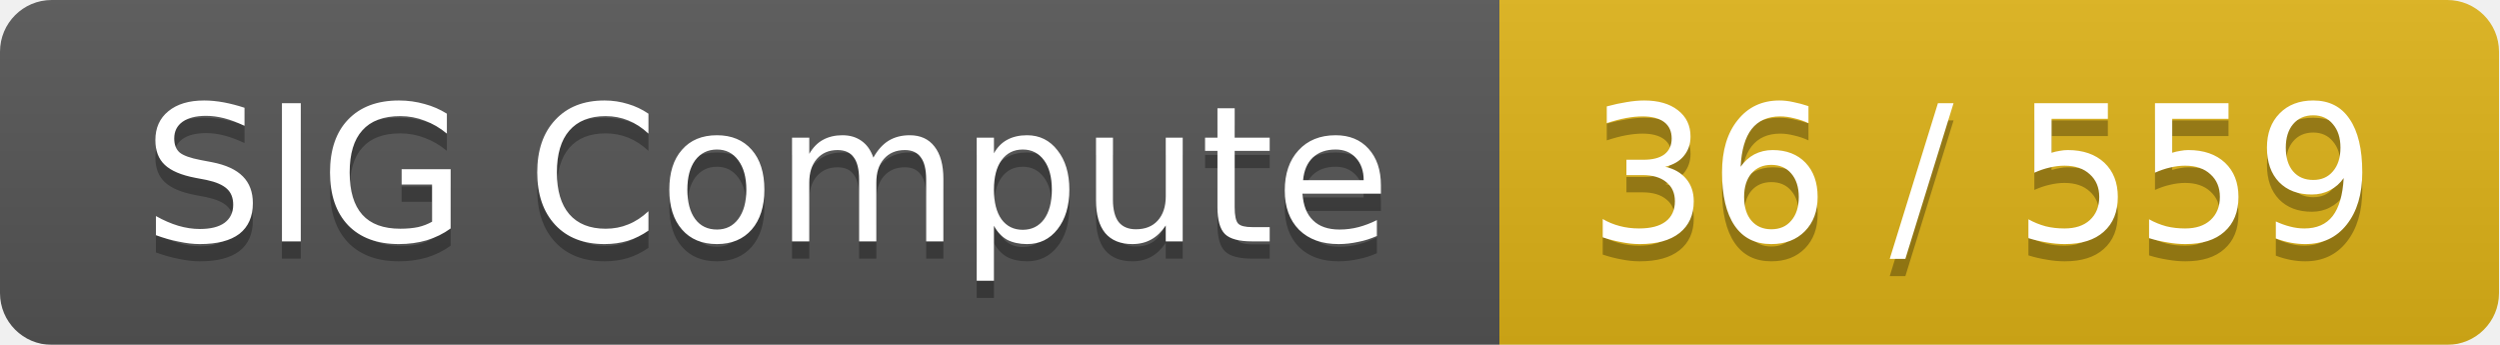
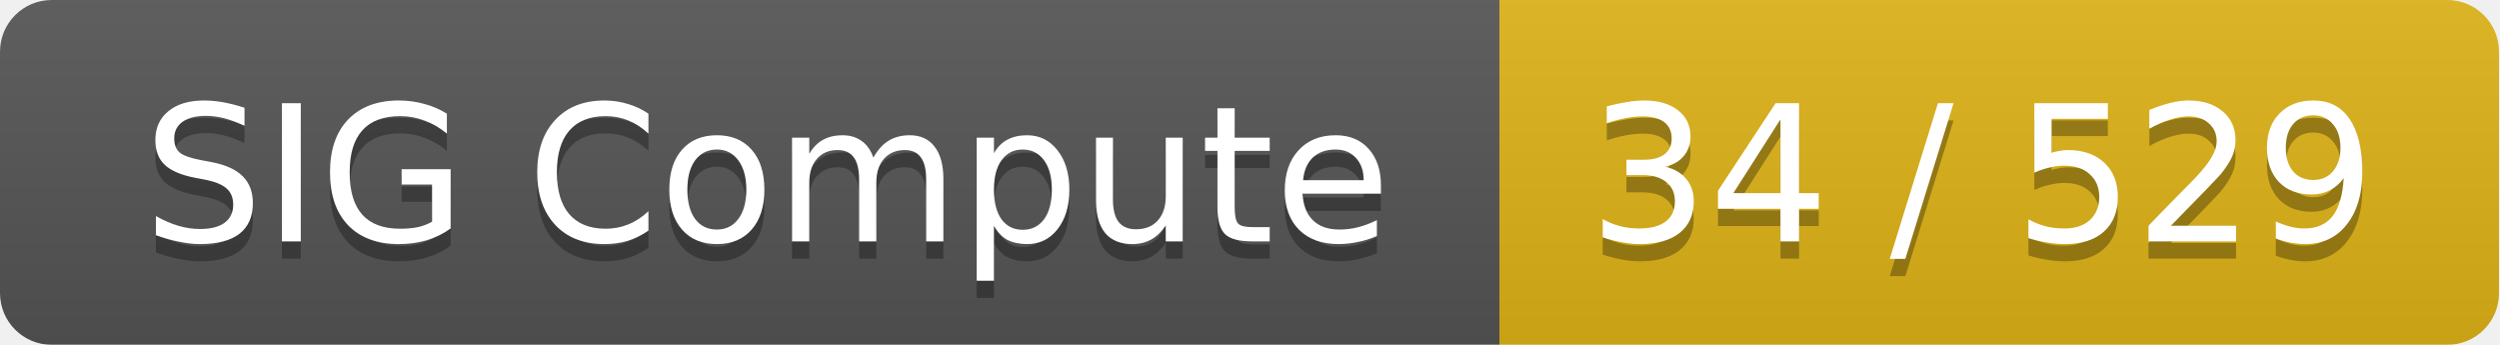
<svg xmlns="http://www.w3.org/2000/svg" width="145" height="20">
  <linearGradient id="smooth" x2="0" y2="100%">
    <stop offset="0" stop-color="#bbb" stop-opacity=".1" />
    <stop offset="1" stop-opacity=".1" />
  </linearGradient>
  <mask id="round">
    <rect width="145" height="20" rx="3" fill="#fff" />
  </mask>
  <g mask="url(#round)">
    <rect width="87" height="20" fill="#555" />
    <rect x="87" width="58" height="20" fill="#dfb317" />
    <rect width="145" height="20" fill="url(#smooth)" />
  </g>
  <g fill="#fff" text-anchor="middle" font-family="DejaVu Sans,Verdana,Geneva,sans-serif" font-size="11">
    <text x="44.5" y="15" fill="#010101" fill-opacity=".3">SIG Compute</text>
    <text x="44.5" y="14">SIG Compute</text>
-     <text x="115" y="15" fill="#010101" fill-opacity=".3">36 / 559</text>
-     <text x="115" y="14">36 / 559</text>
+     <text x="115" y="15" fill="#010101" fill-opacity=".3">34 / 529</text>
+     <text x="115" y="14">34 / 529</text>
  </g>
</svg>
